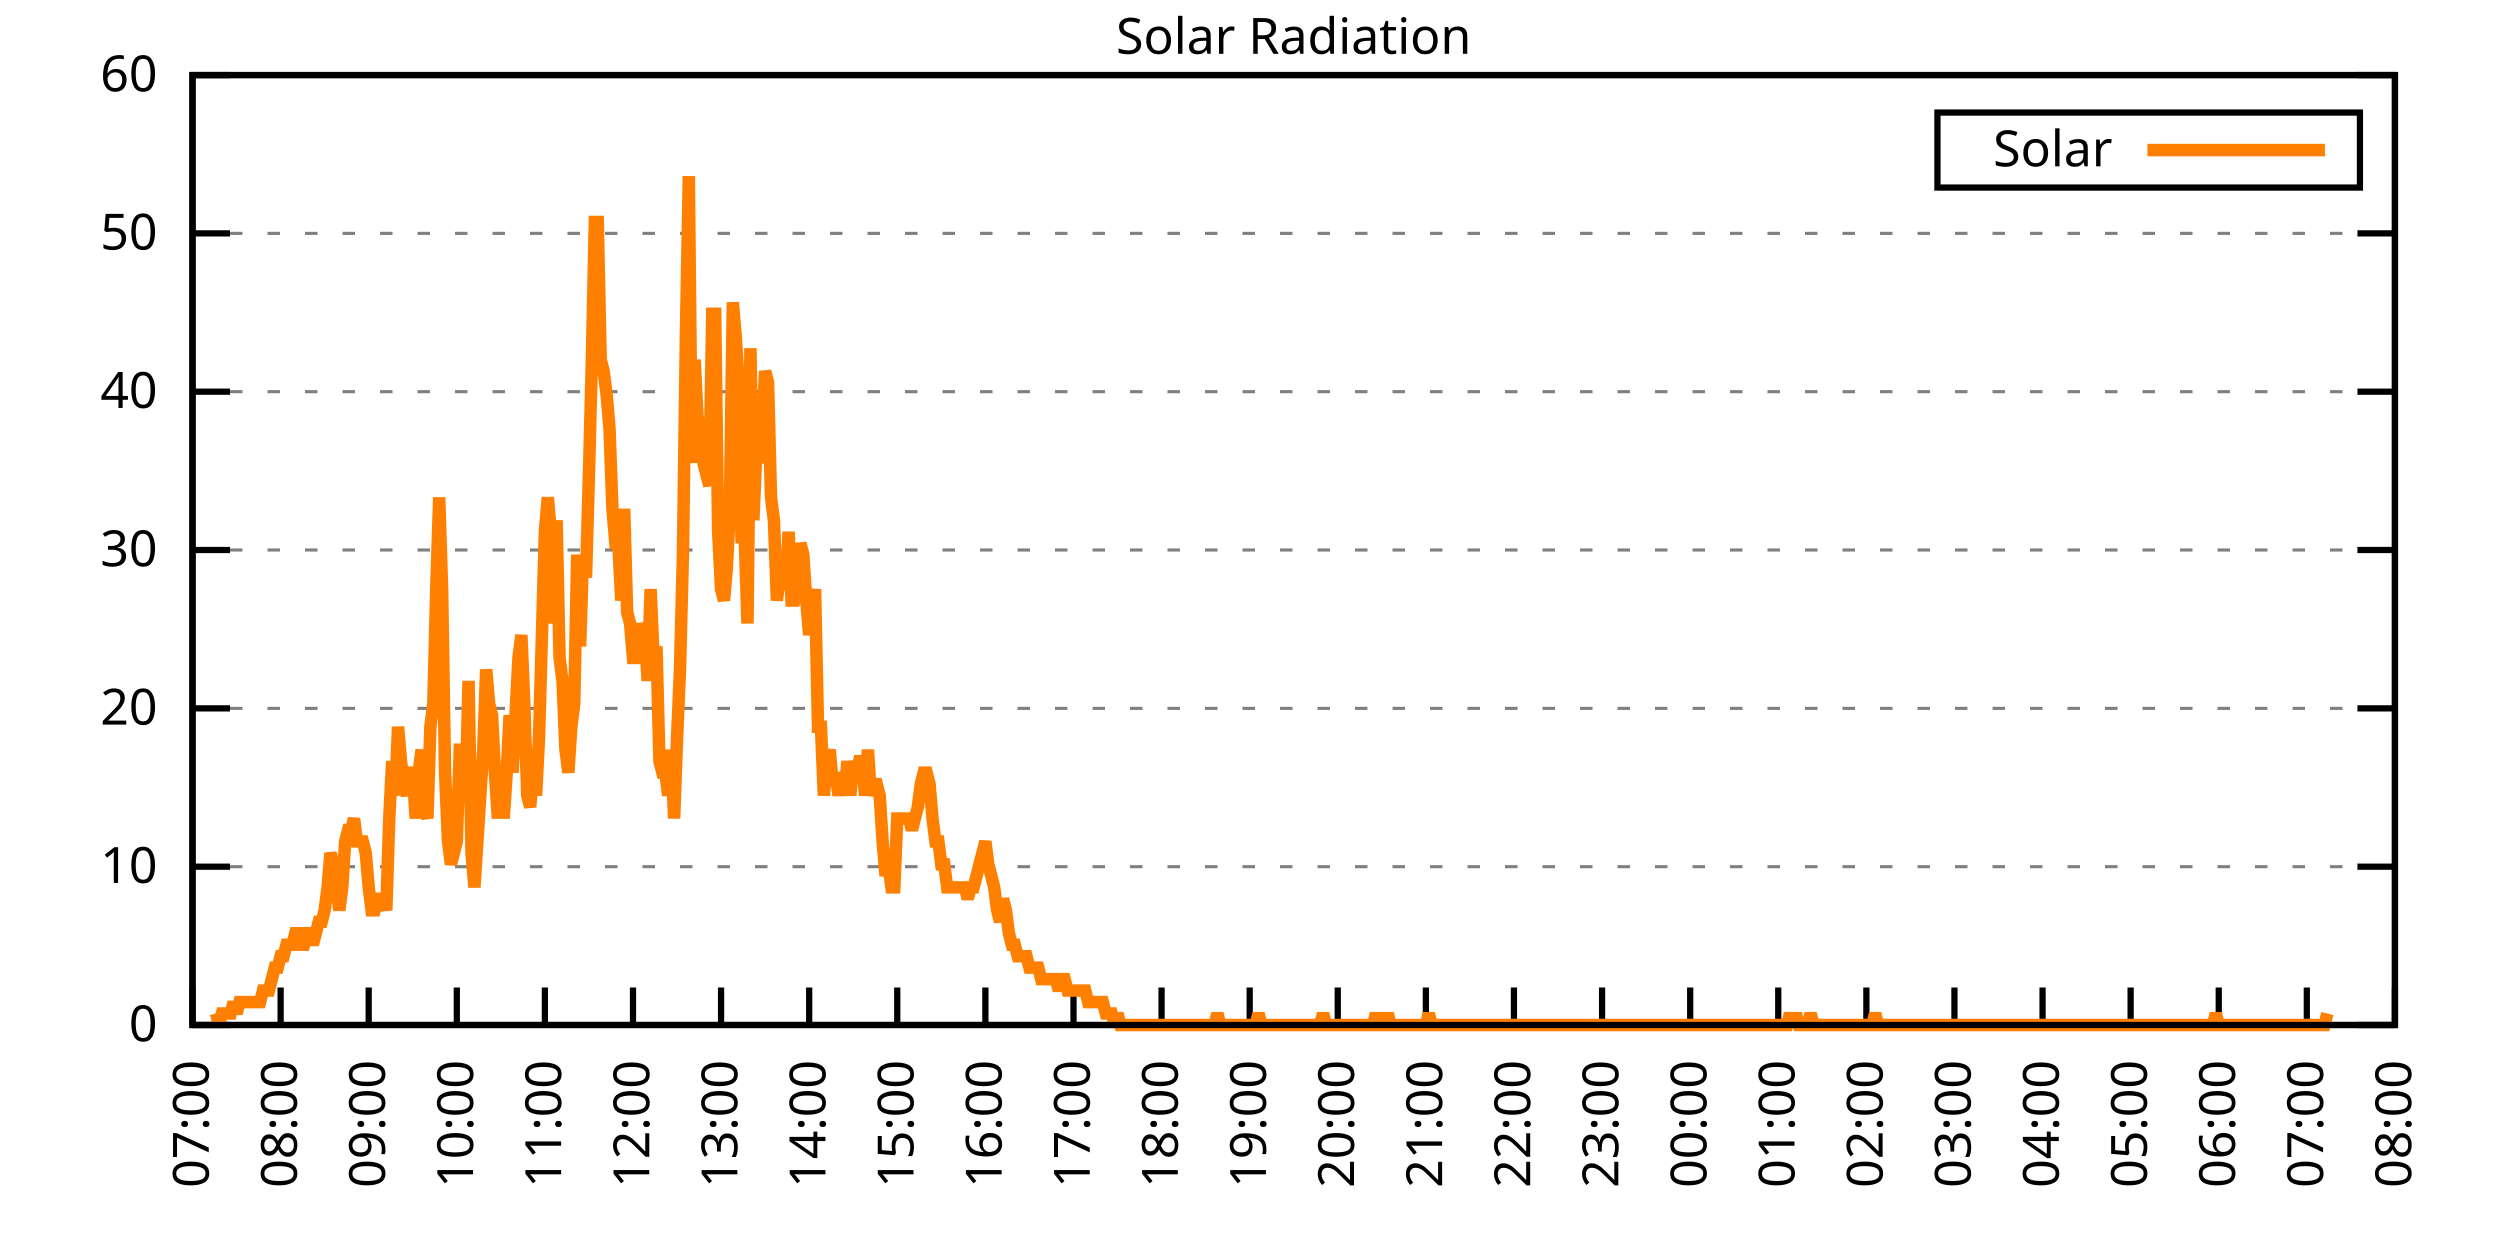
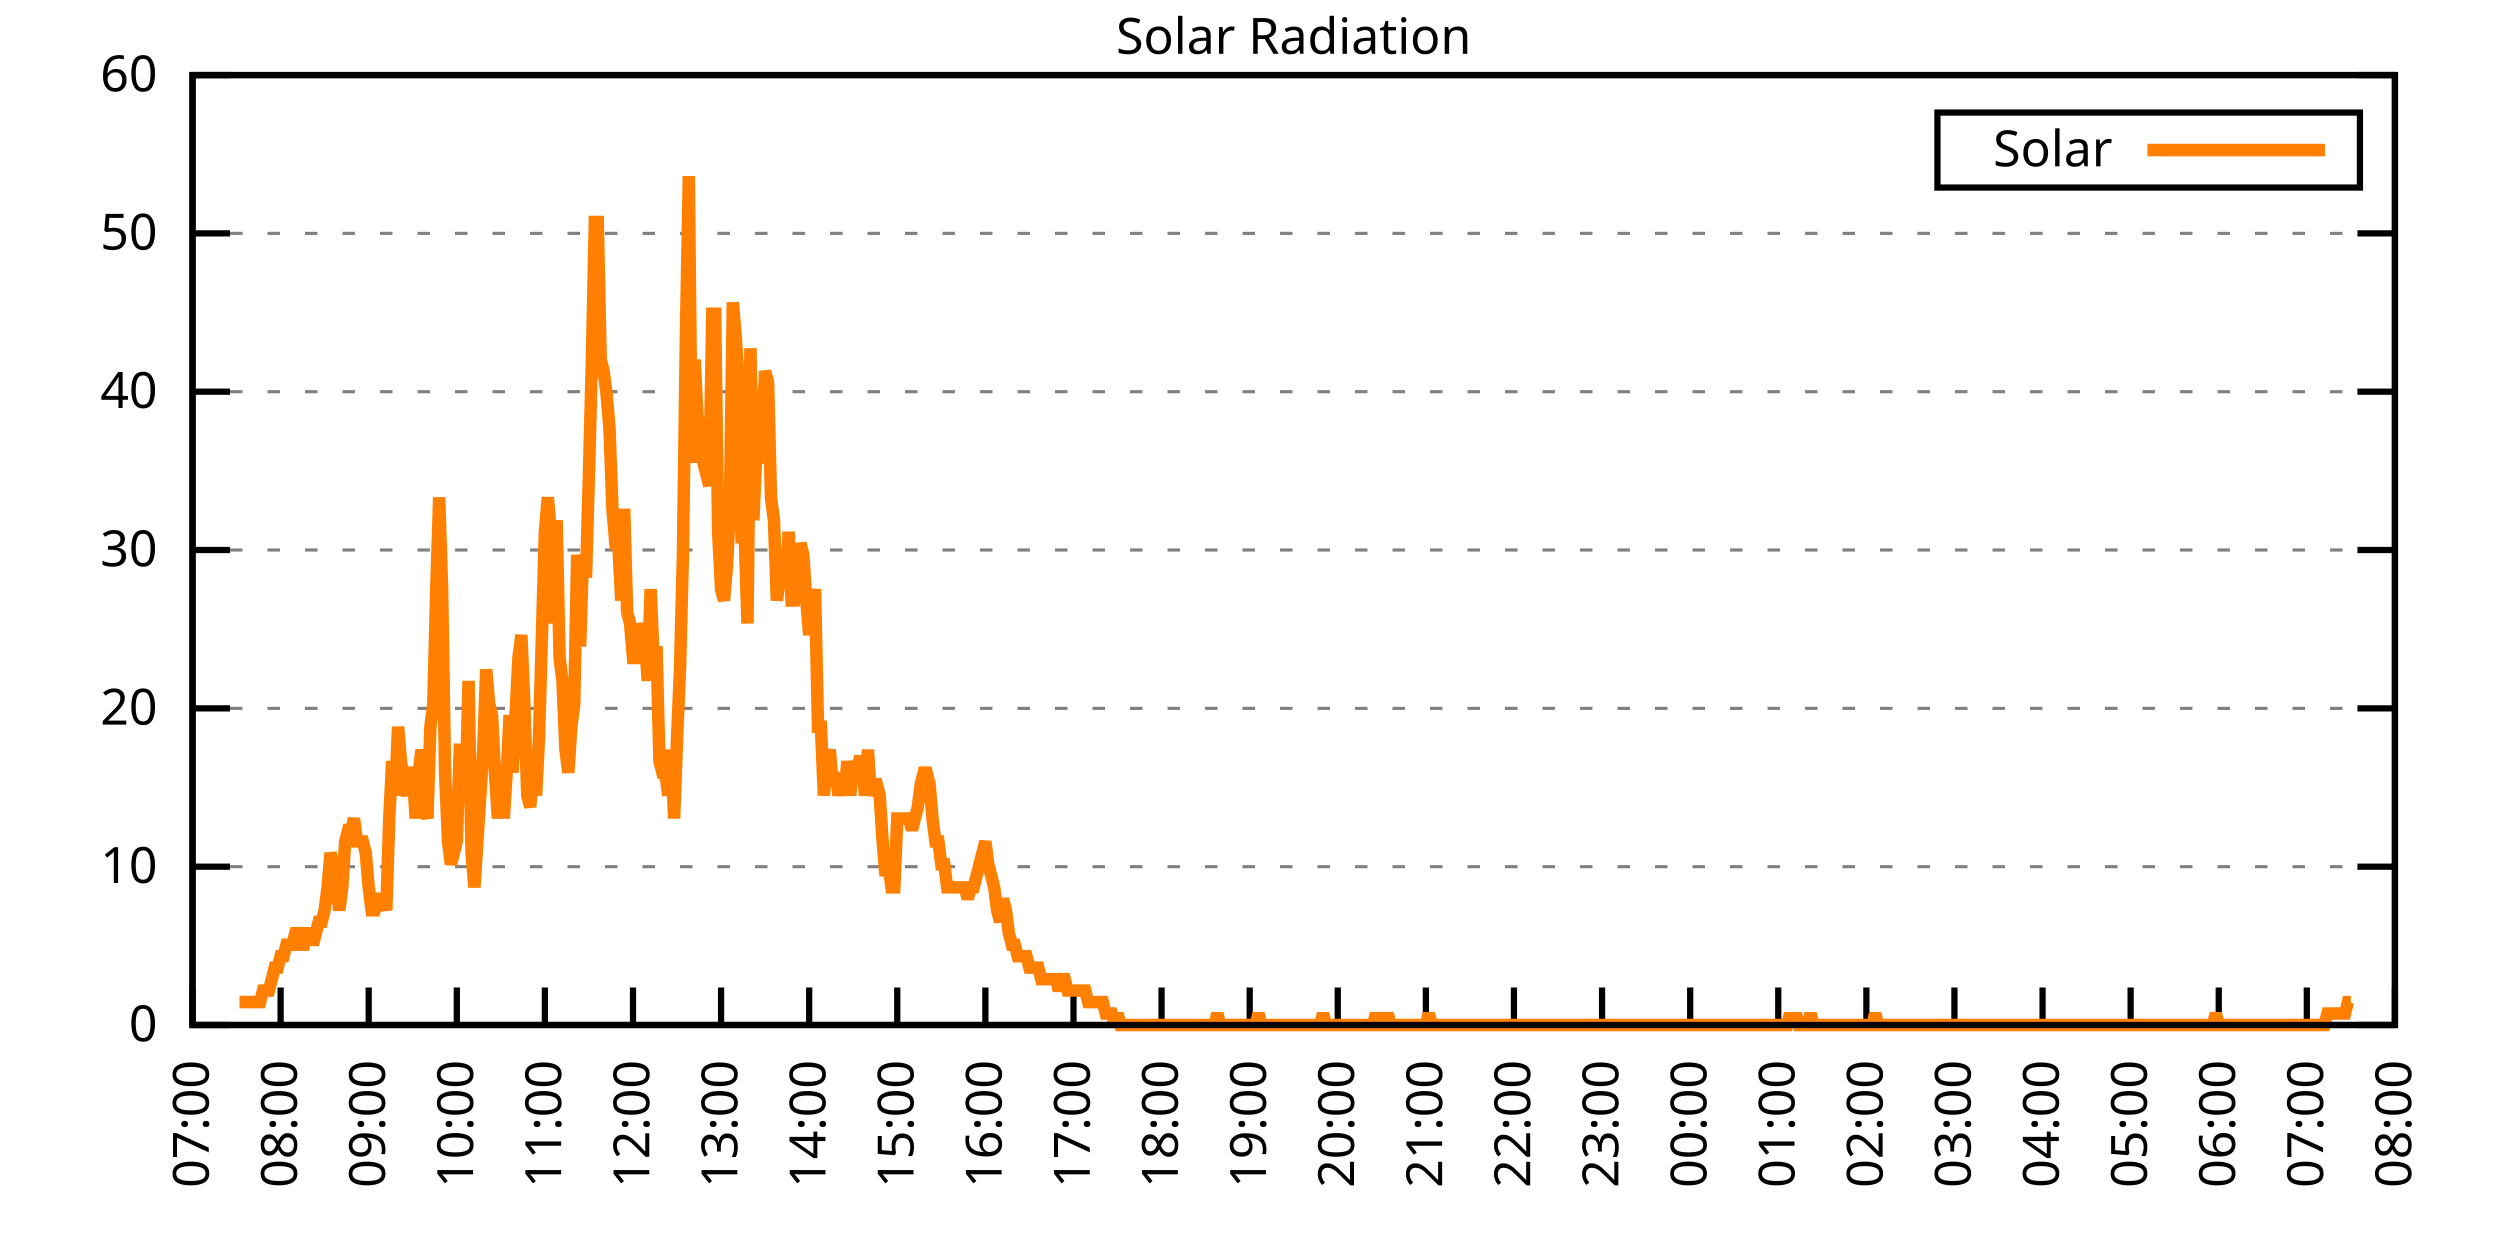
<svg xmlns="http://www.w3.org/2000/svg" xmlns:xlink="http://www.w3.org/1999/xlink" width="400" height="200" viewBox="0 0 400 200">
  <g id="gnuplot_canvas">
    <rect x="0" y="0" width="400" height="200" fill="none" />
    <defs>
      <circle id="gpDot" r="0.5" stroke-width="0.5" stroke="currentColor" />
      <path id="gpPt0" stroke-width="0.333" stroke="currentColor" d="M-1,0 h2 M0,-1 v2" />
      <path id="gpPt1" stroke-width="0.333" stroke="currentColor" d="M-1,-1 L1,1 M1,-1 L-1,1" />
      <path id="gpPt2" stroke-width="0.333" stroke="currentColor" d="M-1,0 L1,0 M0,-1 L0,1 M-1,-1 L1,1 M-1,1 L1,-1" />
      <rect id="gpPt3" stroke-width="0.333" stroke="currentColor" x="-1" y="-1" width="2" height="2" />
      <rect id="gpPt4" stroke-width="0.333" stroke="currentColor" fill="currentColor" x="-1" y="-1" width="2" height="2" />
      <circle id="gpPt5" stroke-width="0.333" stroke="currentColor" cx="0" cy="0" r="1" />
      <use xlink:href="#gpPt5" id="gpPt6" fill="currentColor" stroke="none" />
      <path id="gpPt7" stroke-width="0.333" stroke="currentColor" d="M0,-1.33 L-1.33,0.67 L1.33,0.67 z" />
      <use xlink:href="#gpPt7" id="gpPt8" fill="currentColor" stroke="none" />
      <use xlink:href="#gpPt7" id="gpPt9" stroke="currentColor" transform="rotate(180)" />
      <use xlink:href="#gpPt9" id="gpPt10" fill="currentColor" stroke="none" />
      <use xlink:href="#gpPt3" id="gpPt11" stroke="currentColor" transform="rotate(45)" />
      <use xlink:href="#gpPt11" id="gpPt12" fill="currentColor" stroke="none" />
      <path id="gpPt13" stroke-width="0.333" stroke="currentColor" d="M0,1.330 L1.265,0.411 L0.782,-1.067 L-0.782,-1.076 L-1.265,0.411 z" />
      <use xlink:href="#gpPt13" id="gpPt14" fill="currentColor" stroke="none" />
      <filter id="textbox" filterUnits="objectBoundingBox" x="0" y="0" height="1" width="1">
        <feFlood flood-color="white" flood-opacity="1" result="bgnd" />
        <feComposite in="SourceGraphic" in2="bgnd" operator="atop" />
      </filter>
      <filter id="greybox" filterUnits="objectBoundingBox" x="0" y="0" height="1" width="1">
        <feFlood flood-color="lightgrey" flood-opacity="1" result="grey" />
        <feComposite in="SourceGraphic" in2="grey" operator="atop" />
      </filter>
    </defs>
    <g fill="none" color="white" stroke="currentColor" stroke-width="1.00" stroke-linecap="butt" stroke-linejoin="miter">
</g>
    <g fill="none" color="black" stroke="currentColor" stroke-width="1.00" stroke-linecap="butt" stroke-linejoin="miter">
      <g stroke="none" shape-rendering="crispEdges">
        <polygon fill="rgb(255, 255, 255)" points="30.80,164.00 383.18,164.00 383.18,12.02 30.80,12.02 " />
      </g>
    </g>
    <g fill="none" color="black" stroke="currentColor" stroke-width="1.00" stroke-linecap="butt" stroke-linejoin="miter">
</g>
    <g fill="none" color="black" stroke="black" stroke-width="0.50" stroke-linecap="butt" stroke-linejoin="miter">
</g>
    <g fill="none" color="gray" stroke="currentColor" stroke-width="0.50" stroke-linecap="butt" stroke-linejoin="miter">
      <path stroke="gray" stroke-dasharray="2,4" class="gridline" d="M30.80,164.00 L383.19,164.00  " />
    </g>
    <g fill="none" color="gray" stroke="gray" stroke-width="1.00" stroke-linecap="butt" stroke-linejoin="miter">
</g>
    <g fill="none" color="black" stroke="currentColor" stroke-width="1.00" stroke-linecap="butt" stroke-linejoin="miter">
      <path stroke="black" d="M30.80,164.00 L36.80,164.00 M383.19,164.00 L377.19,164.00  " />
      <g transform="translate(25.20,166.60)" stroke="none" fill="black" font-family="Sans" font-size="8.00" text-anchor="end">
        <text>
          <tspan font-family="Sans"> 0</tspan>
        </text>
      </g>
    </g>
    <g fill="none" color="black" stroke="currentColor" stroke-width="1.00" stroke-linecap="butt" stroke-linejoin="miter">
</g>
    <g fill="none" color="black" stroke="black" stroke-width="0.50" stroke-linecap="butt" stroke-linejoin="miter">
</g>
    <g fill="none" color="gray" stroke="currentColor" stroke-width="0.50" stroke-linecap="butt" stroke-linejoin="miter">
      <path stroke="gray" stroke-dasharray="2,4" class="gridline" d="M30.80,138.67 L383.19,138.67  " />
    </g>
    <g fill="none" color="gray" stroke="gray" stroke-width="1.00" stroke-linecap="butt" stroke-linejoin="miter">
</g>
    <g fill="none" color="black" stroke="currentColor" stroke-width="1.00" stroke-linecap="butt" stroke-linejoin="miter">
      <path stroke="black" d="M30.80,138.67 L36.80,138.67 M383.19,138.67 L377.19,138.67  " />
      <g transform="translate(25.20,141.27)" stroke="none" fill="black" font-family="Sans" font-size="8.00" text-anchor="end">
        <text>
          <tspan font-family="Sans"> 10</tspan>
        </text>
      </g>
    </g>
    <g fill="none" color="black" stroke="currentColor" stroke-width="1.00" stroke-linecap="butt" stroke-linejoin="miter">
</g>
    <g fill="none" color="black" stroke="black" stroke-width="0.50" stroke-linecap="butt" stroke-linejoin="miter">
</g>
    <g fill="none" color="gray" stroke="currentColor" stroke-width="0.50" stroke-linecap="butt" stroke-linejoin="miter">
      <path stroke="gray" stroke-dasharray="2,4" class="gridline" d="M30.80,113.34 L383.19,113.34  " />
    </g>
    <g fill="none" color="gray" stroke="gray" stroke-width="1.00" stroke-linecap="butt" stroke-linejoin="miter">
</g>
    <g fill="none" color="black" stroke="currentColor" stroke-width="1.00" stroke-linecap="butt" stroke-linejoin="miter">
      <path stroke="black" d="M30.80,113.34 L36.80,113.34 M383.19,113.34 L377.19,113.34  " />
      <g transform="translate(25.20,115.94)" stroke="none" fill="black" font-family="Sans" font-size="8.00" text-anchor="end">
        <text>
          <tspan font-family="Sans"> 20</tspan>
        </text>
      </g>
    </g>
    <g fill="none" color="black" stroke="currentColor" stroke-width="1.00" stroke-linecap="butt" stroke-linejoin="miter">
</g>
    <g fill="none" color="black" stroke="black" stroke-width="0.50" stroke-linecap="butt" stroke-linejoin="miter">
</g>
    <g fill="none" color="gray" stroke="currentColor" stroke-width="0.50" stroke-linecap="butt" stroke-linejoin="miter">
      <path stroke="gray" stroke-dasharray="2,4" class="gridline" d="M30.80,88.00 L383.19,88.00  " />
    </g>
    <g fill="none" color="gray" stroke="gray" stroke-width="1.00" stroke-linecap="butt" stroke-linejoin="miter">
</g>
    <g fill="none" color="black" stroke="currentColor" stroke-width="1.00" stroke-linecap="butt" stroke-linejoin="miter">
      <path stroke="black" d="M30.80,88.00 L36.80,88.00 M383.19,88.00 L377.19,88.00  " />
      <g transform="translate(25.20,90.60)" stroke="none" fill="black" font-family="Sans" font-size="8.00" text-anchor="end">
        <text>
          <tspan font-family="Sans"> 30</tspan>
        </text>
      </g>
    </g>
    <g fill="none" color="black" stroke="currentColor" stroke-width="1.00" stroke-linecap="butt" stroke-linejoin="miter">
</g>
    <g fill="none" color="black" stroke="black" stroke-width="0.50" stroke-linecap="butt" stroke-linejoin="miter">
</g>
    <g fill="none" color="gray" stroke="currentColor" stroke-width="0.50" stroke-linecap="butt" stroke-linejoin="miter">
      <path stroke="gray" stroke-dasharray="2,4" class="gridline" d="M30.80,62.67 L383.19,62.67  " />
    </g>
    <g fill="none" color="gray" stroke="gray" stroke-width="1.00" stroke-linecap="butt" stroke-linejoin="miter">
</g>
    <g fill="none" color="black" stroke="currentColor" stroke-width="1.00" stroke-linecap="butt" stroke-linejoin="miter">
      <path stroke="black" d="M30.80,62.67 L36.80,62.67 M383.19,62.67 L377.19,62.67  " />
      <g transform="translate(25.20,65.27)" stroke="none" fill="black" font-family="Sans" font-size="8.00" text-anchor="end">
        <text>
          <tspan font-family="Sans"> 40</tspan>
        </text>
      </g>
    </g>
    <g fill="none" color="black" stroke="currentColor" stroke-width="1.00" stroke-linecap="butt" stroke-linejoin="miter">
</g>
    <g fill="none" color="black" stroke="black" stroke-width="0.50" stroke-linecap="butt" stroke-linejoin="miter">
</g>
    <g fill="none" color="gray" stroke="currentColor" stroke-width="0.50" stroke-linecap="butt" stroke-linejoin="miter">
      <path stroke="gray" stroke-dasharray="2,4" class="gridline" d="M30.80,37.34 L383.19,37.34  " />
    </g>
    <g fill="none" color="gray" stroke="gray" stroke-width="1.00" stroke-linecap="butt" stroke-linejoin="miter">
</g>
    <g fill="none" color="black" stroke="currentColor" stroke-width="1.00" stroke-linecap="butt" stroke-linejoin="miter">
      <path stroke="black" d="M30.80,37.34 L36.80,37.34 M383.19,37.34 L377.19,37.34  " />
      <g transform="translate(25.20,39.94)" stroke="none" fill="black" font-family="Sans" font-size="8.00" text-anchor="end">
        <text>
          <tspan font-family="Sans"> 50</tspan>
        </text>
      </g>
    </g>
    <g fill="none" color="black" stroke="currentColor" stroke-width="1.00" stroke-linecap="butt" stroke-linejoin="miter">
</g>
    <g fill="none" color="black" stroke="black" stroke-width="0.50" stroke-linecap="butt" stroke-linejoin="miter">
</g>
    <g fill="none" color="gray" stroke="currentColor" stroke-width="0.50" stroke-linecap="butt" stroke-linejoin="miter">
      <path stroke="gray" stroke-dasharray="2,4" class="gridline" d="M30.80,12.01 L383.19,12.01  " />
    </g>
    <g fill="none" color="gray" stroke="gray" stroke-width="1.00" stroke-linecap="butt" stroke-linejoin="miter">
</g>
    <g fill="none" color="black" stroke="currentColor" stroke-width="1.00" stroke-linecap="butt" stroke-linejoin="miter">
      <path stroke="black" d="M30.80,12.01 L36.80,12.01 M383.19,12.01 L377.19,12.01  " />
      <g transform="translate(25.20,14.61)" stroke="none" fill="black" font-family="Sans" font-size="8.00" text-anchor="end">
        <text>
          <tspan font-family="Sans"> 60</tspan>
        </text>
      </g>
    </g>
    <g fill="none" color="black" stroke="currentColor" stroke-width="1.00" stroke-linecap="butt" stroke-linejoin="miter">
      <path stroke="black" d="M30.80,164.00 L30.80,158.00  " />
      <g transform="translate(33.40,169.60) rotate(270.00)" stroke="none" fill="black" font-family="Sans" font-size="8.00" text-anchor="end">
        <text>
          <tspan font-family="Sans">07:00</tspan>
        </text>
      </g>
    </g>
    <g fill="none" color="black" stroke="currentColor" stroke-width="1.00" stroke-linecap="butt" stroke-linejoin="miter">
      <path stroke="black" d="M44.90,164.00 L44.90,158.00  " />
      <g transform="translate(47.50,169.60) rotate(270.00)" stroke="none" fill="black" font-family="Sans" font-size="8.00" text-anchor="end">
        <text>
          <tspan font-family="Sans">08:00</tspan>
        </text>
      </g>
    </g>
    <g fill="none" color="black" stroke="currentColor" stroke-width="1.00" stroke-linecap="butt" stroke-linejoin="miter">
      <path stroke="black" d="M58.99,164.00 L58.99,158.00  " />
      <g transform="translate(61.59,169.60) rotate(270.00)" stroke="none" fill="black" font-family="Sans" font-size="8.00" text-anchor="end">
        <text>
          <tspan font-family="Sans">09:00</tspan>
        </text>
      </g>
    </g>
    <g fill="none" color="black" stroke="currentColor" stroke-width="1.00" stroke-linecap="butt" stroke-linejoin="miter">
      <path stroke="black" d="M73.09,164.00 L73.09,158.00  " />
      <g transform="translate(75.69,169.60) rotate(270.00)" stroke="none" fill="black" font-family="Sans" font-size="8.00" text-anchor="end">
        <text>
          <tspan font-family="Sans">10:00</tspan>
        </text>
      </g>
    </g>
    <g fill="none" color="black" stroke="currentColor" stroke-width="1.00" stroke-linecap="butt" stroke-linejoin="miter">
      <path stroke="black" d="M87.18,164.00 L87.18,158.00  " />
      <g transform="translate(89.78,169.60) rotate(270.00)" stroke="none" fill="black" font-family="Sans" font-size="8.00" text-anchor="end">
        <text>
          <tspan font-family="Sans">11:00</tspan>
        </text>
      </g>
    </g>
    <g fill="none" color="black" stroke="currentColor" stroke-width="1.00" stroke-linecap="butt" stroke-linejoin="miter">
      <path stroke="black" d="M101.28,164.00 L101.28,158.00  " />
      <g transform="translate(103.88,169.60) rotate(270.00)" stroke="none" fill="black" font-family="Sans" font-size="8.00" text-anchor="end">
        <text>
          <tspan font-family="Sans">12:00</tspan>
        </text>
      </g>
    </g>
    <g fill="none" color="black" stroke="currentColor" stroke-width="1.00" stroke-linecap="butt" stroke-linejoin="miter">
      <path stroke="black" d="M115.37,164.00 L115.37,158.00  " />
      <g transform="translate(117.97,169.60) rotate(270.00)" stroke="none" fill="black" font-family="Sans" font-size="8.00" text-anchor="end">
        <text>
          <tspan font-family="Sans">13:00</tspan>
        </text>
      </g>
    </g>
    <g fill="none" color="black" stroke="currentColor" stroke-width="1.00" stroke-linecap="butt" stroke-linejoin="miter">
      <path stroke="black" d="M129.47,164.00 L129.47,158.00  " />
      <g transform="translate(132.07,169.60) rotate(270.00)" stroke="none" fill="black" font-family="Sans" font-size="8.00" text-anchor="end">
        <text>
          <tspan font-family="Sans">14:00</tspan>
        </text>
      </g>
    </g>
    <g fill="none" color="black" stroke="currentColor" stroke-width="1.00" stroke-linecap="butt" stroke-linejoin="miter">
      <path stroke="black" d="M143.56,164.00 L143.56,158.00  " />
      <g transform="translate(146.16,169.60) rotate(270.00)" stroke="none" fill="black" font-family="Sans" font-size="8.00" text-anchor="end">
        <text>
          <tspan font-family="Sans">15:00</tspan>
        </text>
      </g>
    </g>
    <g fill="none" color="black" stroke="currentColor" stroke-width="1.00" stroke-linecap="butt" stroke-linejoin="miter">
      <path stroke="black" d="M157.66,164.00 L157.66,158.00  " />
      <g transform="translate(160.26,169.60) rotate(270.00)" stroke="none" fill="black" font-family="Sans" font-size="8.00" text-anchor="end">
        <text>
          <tspan font-family="Sans">16:00</tspan>
        </text>
      </g>
    </g>
    <g fill="none" color="black" stroke="currentColor" stroke-width="1.00" stroke-linecap="butt" stroke-linejoin="miter">
      <path stroke="black" d="M171.76,164.00 L171.76,158.00  " />
      <g transform="translate(174.36,169.60) rotate(270.00)" stroke="none" fill="black" font-family="Sans" font-size="8.00" text-anchor="end">
        <text>
          <tspan font-family="Sans">17:00</tspan>
        </text>
      </g>
    </g>
    <g fill="none" color="black" stroke="currentColor" stroke-width="1.00" stroke-linecap="butt" stroke-linejoin="miter">
      <path stroke="black" d="M185.85,164.00 L185.85,158.00  " />
      <g transform="translate(188.45,169.60) rotate(270.00)" stroke="none" fill="black" font-family="Sans" font-size="8.00" text-anchor="end">
        <text>
          <tspan font-family="Sans">18:00</tspan>
        </text>
      </g>
    </g>
    <g fill="none" color="black" stroke="currentColor" stroke-width="1.00" stroke-linecap="butt" stroke-linejoin="miter">
      <path stroke="black" d="M199.95,164.00 L199.95,158.00  " />
      <g transform="translate(202.55,169.60) rotate(270.00)" stroke="none" fill="black" font-family="Sans" font-size="8.00" text-anchor="end">
        <text>
          <tspan font-family="Sans">19:00</tspan>
        </text>
      </g>
    </g>
    <g fill="none" color="black" stroke="currentColor" stroke-width="1.00" stroke-linecap="butt" stroke-linejoin="miter">
      <path stroke="black" d="M214.04,164.00 L214.04,158.00  " />
      <g transform="translate(216.64,169.60) rotate(270.00)" stroke="none" fill="black" font-family="Sans" font-size="8.00" text-anchor="end">
        <text>
          <tspan font-family="Sans">20:00</tspan>
        </text>
      </g>
    </g>
    <g fill="none" color="black" stroke="currentColor" stroke-width="1.00" stroke-linecap="butt" stroke-linejoin="miter">
      <path stroke="black" d="M228.14,164.00 L228.14,158.00  " />
      <g transform="translate(230.74,169.60) rotate(270.00)" stroke="none" fill="black" font-family="Sans" font-size="8.00" text-anchor="end">
        <text>
          <tspan font-family="Sans">21:00</tspan>
        </text>
      </g>
    </g>
    <g fill="none" color="black" stroke="currentColor" stroke-width="1.00" stroke-linecap="butt" stroke-linejoin="miter">
      <path stroke="black" d="M242.23,164.00 L242.23,158.00  " />
      <g transform="translate(244.83,169.60) rotate(270.00)" stroke="none" fill="black" font-family="Sans" font-size="8.00" text-anchor="end">
        <text>
          <tspan font-family="Sans">22:00</tspan>
        </text>
      </g>
    </g>
    <g fill="none" color="black" stroke="currentColor" stroke-width="1.00" stroke-linecap="butt" stroke-linejoin="miter">
      <path stroke="black" d="M256.33,164.00 L256.33,158.00  " />
      <g transform="translate(258.93,169.60) rotate(270.00)" stroke="none" fill="black" font-family="Sans" font-size="8.00" text-anchor="end">
        <text>
          <tspan font-family="Sans">23:00</tspan>
        </text>
      </g>
    </g>
    <g fill="none" color="black" stroke="currentColor" stroke-width="1.00" stroke-linecap="butt" stroke-linejoin="miter">
      <path stroke="black" d="M270.43,164.00 L270.43,158.00  " />
      <g transform="translate(273.03,169.60) rotate(270.00)" stroke="none" fill="black" font-family="Sans" font-size="8.00" text-anchor="end">
        <text>
          <tspan font-family="Sans">00:00</tspan>
        </text>
      </g>
    </g>
    <g fill="none" color="black" stroke="currentColor" stroke-width="1.00" stroke-linecap="butt" stroke-linejoin="miter">
      <path stroke="black" d="M284.52,164.00 L284.52,158.00  " />
      <g transform="translate(287.12,169.60) rotate(270.00)" stroke="none" fill="black" font-family="Sans" font-size="8.00" text-anchor="end">
        <text>
          <tspan font-family="Sans">01:00</tspan>
        </text>
      </g>
    </g>
    <g fill="none" color="black" stroke="currentColor" stroke-width="1.00" stroke-linecap="butt" stroke-linejoin="miter">
      <path stroke="black" d="M298.62,164.00 L298.62,158.00  " />
      <g transform="translate(301.22,169.60) rotate(270.00)" stroke="none" fill="black" font-family="Sans" font-size="8.00" text-anchor="end">
        <text>
          <tspan font-family="Sans">02:00</tspan>
        </text>
      </g>
    </g>
    <g fill="none" color="black" stroke="currentColor" stroke-width="1.00" stroke-linecap="butt" stroke-linejoin="miter">
      <path stroke="black" d="M312.71,164.00 L312.71,158.00  " />
      <g transform="translate(315.31,169.60) rotate(270.00)" stroke="none" fill="black" font-family="Sans" font-size="8.00" text-anchor="end">
        <text>
          <tspan font-family="Sans">03:00</tspan>
        </text>
      </g>
    </g>
    <g fill="none" color="black" stroke="currentColor" stroke-width="1.00" stroke-linecap="butt" stroke-linejoin="miter">
      <path stroke="black" d="M326.81,164.00 L326.81,158.00  " />
      <g transform="translate(329.41,169.60) rotate(270.00)" stroke="none" fill="black" font-family="Sans" font-size="8.00" text-anchor="end">
        <text>
          <tspan font-family="Sans">04:00</tspan>
        </text>
      </g>
    </g>
    <g fill="none" color="black" stroke="currentColor" stroke-width="1.00" stroke-linecap="butt" stroke-linejoin="miter">
      <path stroke="black" d="M340.90,164.00 L340.90,158.00  " />
      <g transform="translate(343.50,169.60) rotate(270.00)" stroke="none" fill="black" font-family="Sans" font-size="8.00" text-anchor="end">
        <text>
          <tspan font-family="Sans">05:00</tspan>
        </text>
      </g>
    </g>
    <g fill="none" color="black" stroke="currentColor" stroke-width="1.00" stroke-linecap="butt" stroke-linejoin="miter">
      <path stroke="black" d="M355.00,164.00 L355.00,158.00  " />
      <g transform="translate(357.60,169.60) rotate(270.00)" stroke="none" fill="black" font-family="Sans" font-size="8.00" text-anchor="end">
        <text>
          <tspan font-family="Sans">06:00</tspan>
        </text>
      </g>
    </g>
    <g fill="none" color="black" stroke="currentColor" stroke-width="1.00" stroke-linecap="butt" stroke-linejoin="miter">
      <path stroke="black" d="M369.09,164.00 L369.09,158.00  " />
      <g transform="translate(371.69,169.60) rotate(270.00)" stroke="none" fill="black" font-family="Sans" font-size="8.00" text-anchor="end">
        <text>
          <tspan font-family="Sans">07:00</tspan>
        </text>
      </g>
    </g>
    <g fill="none" color="black" stroke="currentColor" stroke-width="1.00" stroke-linecap="butt" stroke-linejoin="miter">
      <path stroke="black" d="M383.19,164.00 L383.19,158.00  " />
      <g transform="translate(385.79,169.60) rotate(270.00)" stroke="none" fill="black" font-family="Sans" font-size="8.00" text-anchor="end">
        <text>
          <tspan font-family="Sans">08:00</tspan>
        </text>
      </g>
    </g>
    <g fill="none" color="black" stroke="currentColor" stroke-width="1.00" stroke-linecap="butt" stroke-linejoin="miter">
</g>
    <g fill="none" color="black" stroke="currentColor" stroke-width="1.00" stroke-linecap="butt" stroke-linejoin="miter">
      <path stroke="black" d="M30.80,12.01 L30.80,164.00 L383.19,164.00 L383.19,12.01 L30.80,12.01 Z  " />
    </g>
    <g fill="none" color="black" stroke="currentColor" stroke-width="1.00" stroke-linecap="butt" stroke-linejoin="miter">
</g>
    <g fill="none" color="black" stroke="currentColor" stroke-width="1.00" stroke-linecap="butt" stroke-linejoin="miter">
      <path stroke="black" d="M309.99,30.01 L309.99,18.01 L377.59,18.01 L377.59,30.01 L309.99,30.01 Z  " />
    </g>
    <g id="Solar_Radiation_plot_1">
      <g fill="none" color="white" stroke="black" stroke-width="2.00" stroke-linecap="butt" stroke-linejoin="miter">
</g>
      <g fill="none" color="black" stroke="currentColor" stroke-width="2.00" stroke-linecap="butt" stroke-linejoin="miter">
        <g transform="translate(337.99,26.61)" stroke="none" fill="black" font-family="Sans" font-size="8.00" text-anchor="end">
          <text>
            <tspan font-family="Sans">Solar</tspan>
          </text>
        </g>
      </g>
      <g fill="none" color="black" stroke="currentColor" stroke-width="2.00" stroke-linecap="butt" stroke-linejoin="miter">
-         <path stroke="rgb(255, 127,   0)" d="M343.59,24.01 L371.99,24.01 M34.56,162.16 L35.03,164.00 L35.50,162.16 L35.97,162.16 L36.44,162.16 L36.91,162.16   L37.38,160.33 L37.85,162.16 L38.32,160.33 L38.79,160.33 L39.26,160.33 L39.73,160.33 L40.20,160.33 L40.67,160.33   L41.14,160.33 L41.61,160.33 L42.08,158.49 L42.55,158.49 L43.02,158.49 L43.49,156.66 L43.96,154.82 L44.43,154.82   L44.90,152.99 L45.37,152.99 L45.84,151.15 L46.31,151.15 L46.78,151.15 L47.24,149.32 L47.71,149.32 L48.18,151.15   L48.65,151.15 L49.12,149.32 L49.59,149.32 L50.06,151.15 L50.53,149.32 L51.00,147.48 L51.47,147.48 L51.94,145.65   L52.41,141.98 L52.88,136.47 L53.35,138.30 L53.82,141.98 L54.29,145.65 L54.76,141.98 L55.23,134.63 L55.70,132.80   L56.17,132.80 L56.64,130.96 L57.11,134.63 L57.58,134.63 L58.05,134.63 L58.52,136.47 L58.99,141.98 L59.46,145.65   L59.93,145.65 L60.40,143.81 L60.87,143.81 L61.34,143.81 L61.81,145.65 L62.28,130.96 L62.75,121.79 L63.22,127.29   L63.69,116.28 L64.16,121.79 L64.63,125.46 L65.10,127.29 L65.57,123.62 L66.04,123.62 L66.51,130.96 L66.98,123.62   L67.45,119.95 L67.92,129.13 L68.39,130.96 L68.86,116.28 L69.33,112.61 L69.80,94.26 L70.27,79.57 L70.74,94.26   L71.21,123.62 L71.68,134.63 L72.15,138.30 L72.62,136.47 L73.09,134.63 L73.56,119.95 L74.03,119.95 L74.50,127.29   L74.97,108.94 L75.44,136.47 L75.91,141.98 L76.38,134.63 L76.85,127.29 L77.32,119.95 L77.79,107.10 L78.26,112.61   L78.73,114.44 L79.19,123.62 L79.66,130.96 L80.13,123.62 L80.60,130.96 L81.07,123.62 L81.54,114.44 L82.01,123.62   L82.48,114.44 L82.95,105.27 L83.42,101.60 L83.89,112.61 L84.36,127.29 L84.83,129.13 L85.30,123.62 L85.77,127.29   L86.24,118.12 L86.71,101.60 L87.18,85.08 L87.65,79.57 L88.12,85.08 L88.59,99.76 L89.06,83.24 L89.53,105.27   L90.00,108.94 L90.47,119.95 L90.94,123.62 L91.41,116.28 L91.88,112.61 L92.35,88.75 L92.82,103.43 L93.29,88.75   L93.76,92.42 L94.23,75.90 L94.70,57.55 L95.17,35.52 L95.64,35.52 L96.11,57.55 L96.58,59.38 L97.05,63.05   L97.52,68.56 L97.99,81.41 L98.46,86.91 L98.93,86.91 L99.40,96.09 L99.87,81.41 L100.34,97.93 L100.81,99.76   L101.28,105.27 L101.75,105.27 L102.22,105.27 L102.69,99.76 L103.16,101.60 L103.63,108.94 L104.10,94.26 L104.57,105.27   L105.04,103.43 L105.51,121.79 L105.98,123.62 L106.45,123.62 L106.92,127.29 L107.39,119.95 L107.86,130.96 L108.33,118.12   L108.80,107.10 L109.27,88.75 L109.74,53.88 L110.21,28.18 L110.68,74.07 L111.14,57.55 L111.61,66.73 L112.08,68.56   L112.55,74.07 L113.02,75.90 L113.49,77.74 L113.96,50.21 L114.43,50.21 L114.90,85.08 L115.37,94.26 L115.84,96.09   L116.31,90.59 L116.78,81.41 L117.25,48.37 L117.72,53.88 L118.19,61.22 L118.66,86.91 L119.13,85.08 L119.60,99.76   L120.07,55.71 L120.54,83.24 L121.01,72.23 L121.48,74.07 L121.95,68.56 L122.42,59.38 L122.89,61.22 L123.36,79.57   L123.83,83.24 L124.30,96.09 L124.77,92.42 L125.24,92.42 L125.71,94.26 L126.18,85.08 L126.65,96.09 L127.12,96.09   L127.59,94.26 L128.06,86.91 L128.53,88.75 L129.00,96.09 L129.47,101.60 L129.94,97.93 L130.41,94.26 L130.88,116.28   L131.35,116.28 L131.82,127.29 L132.29,121.79 L132.76,119.95 L133.23,125.46 L133.70,123.62 L134.17,127.29 L134.64,123.62   L135.11,127.29 L135.58,121.79 L136.05,127.29 L136.52,121.79 L136.99,123.62 L137.46,121.79 L137.93,121.79 L138.40,127.29   L138.87,119.95 L139.34,127.29 L139.81,125.46 L140.28,125.46 L140.75,127.29 L141.22,134.63 L141.69,140.14 L142.16,138.30   L142.63,141.98 L143.09,141.98 L143.56,130.96 L144.03,130.96 L144.50,130.96 L144.97,130.96 L145.44,130.96 L145.91,132.80   L146.38,130.96 L146.85,129.13 L147.32,125.46 L147.79,123.62 L148.26,123.62 L148.73,125.46 L149.20,130.96 L149.67,134.63   L150.14,134.63 L150.61,138.30 L151.08,138.30 L151.55,141.98 L152.02,141.98 L152.49,141.98 L152.96,141.98 L153.43,141.98   L153.90,141.98 L154.37,141.98 L154.84,143.81 L155.31,141.98 L155.78,141.98 L156.25,140.14 L156.72,138.30 L157.19,136.47   L157.66,134.63 L158.13,138.30 L158.60,140.14 L159.07,141.98 L159.54,145.65 L160.01,147.48 L160.48,143.81 L160.95,145.65   L161.42,149.32 L161.89,151.15 L162.36,151.15 L162.83,152.99 L163.30,152.99 L163.77,152.99 L164.24,152.99 L164.71,154.82   L165.18,154.82 L165.65,154.82 L166.12,154.82 L166.59,156.66 L167.06,156.66 L167.53,156.66 L168.00,156.66 L168.47,156.66   L168.94,156.66 L169.41,158.49 L169.88,156.66 L170.35,156.66 L170.82,158.49 L171.29,158.49 L171.76,158.49 L172.23,158.49   L172.70,158.49 L173.17,158.49 L173.64,158.49 L174.11,160.33 L174.58,160.33 L175.04,160.33 L175.51,160.33 L175.98,160.33   L176.45,160.33 L176.92,162.16 L177.39,162.16 L177.86,162.16 L178.33,164.00 L178.80,162.16 L179.27,164.00 L179.74,164.00   L180.21,164.00 L180.68,164.00 L181.15,164.00 L181.62,164.00 L182.09,164.00 L182.56,164.00 L183.03,164.00 L183.50,164.00   L183.97,164.00 L184.44,164.00 L184.91,164.00 L185.38,164.00 L185.85,164.00 L186.32,164.00 L186.79,164.00 L187.26,164.00   L187.73,164.00 L188.20,164.00 L188.67,164.00 L189.14,164.00 L189.61,164.00 L190.08,164.00 L190.55,164.00 L191.02,164.00   L191.49,164.00 L191.96,164.00 L192.43,164.00 L192.90,164.00 L193.37,164.00 L193.84,164.00 L194.31,164.00 L194.78,162.16   L195.25,164.00 L195.72,164.00 L196.19,164.00 L196.66,164.00 L197.13,164.00 L197.60,164.00 L198.07,164.00 L198.54,164.00   L199.01,164.00 L199.48,164.00 L199.95,164.00 L200.42,164.00 L200.89,164.00 L201.36,162.16 L201.83,164.00 L202.30,164.00   L202.77,164.00 L203.24,164.00 L203.71,164.00 L204.18,164.00 L204.65,164.00 L205.12,164.00 L205.59,164.00 L206.06,164.00   L206.53,164.00 L207.00,164.00 L207.46,164.00 L207.93,164.00 L208.40,164.00 L208.87,164.00 L209.34,164.00 L209.81,164.00   L210.28,164.00 L210.75,164.00 L211.22,164.00 L211.69,162.16 L212.16,164.00 L212.63,164.00 L213.10,164.00 L213.57,164.00   L214.04,164.00 L214.51,164.00 L214.98,164.00 L215.45,164.00 L215.92,164.00 L216.39,164.00 L216.86,164.00 L217.33,164.00   L217.80,164.00 L218.27,164.00 L218.74,164.00 L219.21,164.00 L219.68,164.00 L220.15,162.16 L220.62,164.00 L221.09,164.00   L221.56,164.00 L222.03,162.16 L222.50,164.00 L222.97,164.00 L223.44,164.00 L223.91,164.00 L224.38,164.00 L224.85,164.00   L225.32,164.00 L225.79,164.00 L226.26,164.00 L226.73,164.00 L227.20,164.00 L227.67,164.00 L228.14,164.00 L228.61,162.16   L229.08,164.00 L229.55,164.00 L230.02,164.00 L230.49,164.00 L230.96,164.00 L231.43,164.00 L231.90,164.00 L232.37,164.00   L232.84,164.00 L233.31,164.00 L233.78,164.00 L234.25,164.00 L234.72,164.00 L235.19,164.00 L235.66,164.00 L236.13,164.00   L236.60,164.00 L237.07,164.00 L237.54,164.00 L238.01,164.00 L238.48,164.00 L238.95,164.00 L239.41,164.00 L239.88,164.00   L240.35,164.00 L240.82,164.00 L241.29,164.00 L241.76,164.00 L242.23,164.00 L242.70,164.00 L243.17,164.00 L243.64,164.00   L244.11,164.00 L244.58,164.00 L245.05,164.00 L245.52,164.00 L245.99,164.00 L246.46,164.00 L246.93,164.00 L247.40,164.00   L247.87,164.00 L248.34,164.00 L248.81,164.00 L249.28,164.00 L249.75,164.00 L250.22,164.00 L250.69,164.00 L251.16,164.00   L251.63,164.00 L252.10,164.00 L252.57,164.00 L253.04,164.00 L253.51,164.00 L253.98,164.00 L254.45,164.00 L254.92,164.00   L255.39,164.00 L255.86,164.00 L256.33,164.00 L256.80,164.00 L257.27,164.00 L257.74,164.00 L258.21,164.00 L258.68,164.00   L259.15,164.00 L259.62,164.00 L260.09,164.00 L260.56,164.00 L261.03,164.00 L261.50,164.00 L261.97,164.00 L262.44,164.00   L262.91,164.00 L263.38,164.00 L263.85,164.00 L264.32,164.00 L264.79,164.00 L265.26,164.00 L265.73,164.00 L266.20,164.00   L266.67,164.00 L267.14,164.00 L267.61,164.00 L268.08,164.00 L268.55,164.00 L269.02,164.00 L269.49,164.00 L269.96,164.00   L270.43,164.00 L270.90,164.00 L271.36,164.00 L271.83,164.00 L272.30,164.00 L272.77,164.00 L273.24,164.00 L273.71,164.00   L274.18,164.00 L274.65,164.00 L275.12,164.00 L275.59,164.00 L276.06,164.00 L276.53,164.00 L277.00,164.00 L277.47,164.00   L277.94,164.00 L278.41,164.00 L278.88,164.00 L279.35,164.00 L279.82,164.00 L280.29,164.00 L280.76,164.00 L281.23,164.00   L281.70,164.00 L282.17,164.00 L282.64,164.00 L283.11,164.00 L283.58,164.00 L284.05,164.00 L284.52,164.00 L284.99,164.00   L285.46,164.00 L285.93,164.00 L286.40,162.16 L286.87,164.00 L287.34,162.16 L287.81,164.00 L288.28,164.00 L288.75,164.00   L289.22,164.00 L289.69,162.16 L290.16,164.00 L290.63,164.00 L291.10,164.00 L291.57,164.00 L292.04,164.00 L292.51,164.00   L292.98,164.00 L293.45,164.00 L293.92,164.00 L294.39,164.00 L294.86,164.00 L295.33,164.00 L295.80,164.00 L296.27,164.00   L296.74,164.00 L297.21,164.00 L297.68,164.00 L298.15,164.00 L298.62,164.00 L299.09,164.00 L299.56,164.00 L300.03,162.16   L300.50,164.00 L300.97,164.00 L301.44,164.00 L301.91,164.00 L302.38,164.00 L302.85,164.00 L303.31,164.00 L303.78,164.00   L304.25,164.00 L304.72,164.00 L305.19,164.00 L305.66,164.00 L306.13,164.00 L306.60,164.00 L307.07,164.00 L307.54,164.00   L308.01,164.00 L308.48,164.00 L308.95,164.00 L309.42,164.00 L309.89,164.00 L310.36,164.00 L310.83,164.00 L311.30,164.00   L311.77,164.00 L312.24,164.00 L312.71,164.00 L313.18,164.00 L313.65,164.00 L314.12,164.00 L314.59,164.00 L315.06,164.00   L315.53,164.00 L316.00,164.00 L316.47,164.00 L316.94,164.00 L317.41,164.00 L317.88,164.00 L318.35,164.00 L318.82,164.00   L319.29,164.00 L319.76,164.00 L320.23,164.00 L320.70,164.00 L321.17,164.00 L321.64,164.00 L322.11,164.00 L322.58,164.00   L323.05,164.00 L323.52,164.00 L323.99,164.00 L324.46,164.00 L324.93,164.00 L325.40,164.00 L325.87,164.00 L326.34,164.00   L326.81,164.00 L327.28,164.00 L327.75,164.00 L328.22,164.00 L328.69,164.00 L329.16,164.00 L329.63,164.00 L330.10,164.00   L330.57,164.00 L331.04,164.00 L331.51,164.00 L331.98,164.00 L332.45,164.00 L332.92,164.00 L333.39,164.00 L333.86,164.00   L334.33,164.00 L334.80,164.00 L335.26,164.00 L335.73,164.00 L336.20,164.00 L336.67,164.00 L337.14,164.00 L337.61,164.00   L338.08,164.00 L338.55,164.00 L339.02,164.00 L339.49,164.00 L339.96,164.00 L340.43,164.00 L340.90,164.00 L341.37,164.00   L341.84,164.00 L342.31,164.00 L342.78,164.00 L343.25,164.00 L343.72,164.00 L344.19,164.00 L344.66,164.00 L345.13,164.00   L345.60,164.00 L346.07,164.00 L346.54,164.00 L347.01,164.00 L347.48,164.00 L347.95,164.00 L348.42,164.00 L348.89,164.00   L349.36,164.00 L349.83,164.00 L350.30,164.00 L350.77,164.00 L351.24,164.00 L351.71,164.00 L352.18,164.00 L352.65,164.00   L353.12,164.00 L353.59,164.00 L354.06,164.00 L354.53,162.16 L355.00,164.00 L355.47,164.00 L355.94,164.00 L356.41,164.00   L356.88,164.00 L357.35,164.00 L357.82,164.00 L358.29,164.00 L358.76,164.00 L359.23,164.00 L359.70,164.00 L360.17,164.00   L360.64,164.00 L361.11,164.00 L361.58,164.00 L362.05,164.00 L362.52,164.00 L362.99,164.00 L363.46,164.00 L363.93,164.00   L364.40,164.00 L364.87,164.00 L365.34,164.00 L365.81,164.00 L366.28,164.00 L366.75,164.00 L367.21,164.00 L367.68,164.00   L368.15,164.00 L368.62,164.00 L369.09,164.00 L369.56,164.00 L370.03,164.00 L370.50,164.00 L370.97,164.00 L371.44,164.00   L371.91,164.00 L372.38,162.16  " />
+         <path stroke="rgb(255, 127,   0)" d="M343.59,24.01 L371.99,24.01 M38.32,160.33 L38.79,160.33 L39.26,160.33 L39.73,160.33 L40.20,160.33 L40.67,160.33   L41.14,160.33 L41.61,160.33 L42.08,158.49 L42.55,158.49 L43.02,158.49 L43.49,156.66 L43.96,154.82 L44.43,154.82   L44.90,152.99 L45.37,152.99 L45.84,151.15 L46.31,151.15 L46.78,151.15 L47.24,149.32 L47.71,149.32 L48.18,151.15   L48.65,151.15 L49.12,149.32 L49.59,149.32 L50.06,151.15 L50.53,149.32 L51.00,147.48 L51.47,147.48 L51.94,145.65   L52.41,141.98 L52.88,136.47 L53.35,138.30 L53.82,141.98 L54.29,145.65 L54.76,141.98 L55.23,134.63 L55.70,132.80   L56.17,132.80 L56.64,130.96 L57.11,134.63 L57.58,134.63 L58.05,134.63 L58.52,136.47 L58.99,141.98 L59.46,145.65   L59.93,145.65 L60.40,143.81 L60.87,143.81 L61.34,143.81 L61.81,145.65 L62.28,130.96 L62.75,121.79 L63.22,127.29   L63.69,116.28 L64.16,121.79 L64.63,125.46 L65.10,127.29 L65.57,123.62 L66.04,123.62 L66.51,130.96 L66.98,123.62   L67.45,119.95 L67.92,129.13 L68.39,130.96 L68.86,116.28 L69.33,112.61 L69.80,94.26 L70.27,79.57 L70.74,94.26   L71.21,123.62 L71.68,134.63 L72.15,138.30 L72.62,136.47 L73.09,134.63 L73.56,119.95 L74.03,119.95 L74.50,127.29   L74.97,108.94 L75.44,136.47 L75.91,141.98 L76.38,134.63 L76.85,127.29 L77.32,119.95 L77.79,107.10 L78.26,112.61   L78.73,114.44 L79.19,123.62 L79.66,130.96 L80.13,123.62 L80.60,130.96 L81.07,123.62 L81.54,114.44 L82.01,123.62   L82.48,114.44 L82.95,105.27 L83.42,101.60 L83.89,112.61 L84.36,127.29 L84.83,129.13 L85.30,123.62 L85.77,127.29   L86.24,118.12 L86.71,101.60 L87.18,85.08 L87.65,79.57 L88.12,85.08 L88.59,99.76 L89.06,83.24 L89.53,105.27   L90.00,108.94 L90.47,119.95 L90.94,123.62 L91.41,116.28 L91.88,112.61 L92.35,88.75 L92.82,103.43 L93.29,88.75   L93.76,92.42 L94.23,75.90 L94.70,57.55 L95.17,35.52 L95.64,35.52 L96.11,57.55 L96.58,59.38 L97.05,63.05   L97.52,68.56 L97.99,81.41 L98.46,86.91 L98.93,86.91 L99.40,96.09 L99.87,81.41 L100.34,97.93 L100.81,99.76   L101.28,105.27 L101.75,105.27 L102.22,105.27 L102.69,99.76 L103.16,101.60 L103.63,108.94 L104.10,94.26 L104.57,105.27   L105.04,103.43 L105.51,121.79 L105.98,123.62 L106.45,123.62 L106.92,127.29 L107.39,119.95 L107.86,130.96 L108.33,118.12   L108.80,107.10 L109.27,88.75 L109.74,53.88 L110.21,28.18 L110.68,74.07 L111.14,57.55 L111.61,66.73 L112.08,68.56   L112.55,74.07 L113.02,75.90 L113.49,77.74 L113.96,50.21 L114.43,50.21 L114.90,85.08 L115.37,94.26 L115.84,96.09   L116.31,90.59 L116.78,81.41 L117.25,48.37 L117.72,53.88 L118.19,61.22 L118.66,86.91 L119.13,85.08 L119.60,99.76   L120.07,55.71 L120.54,83.24 L121.01,72.23 L121.48,74.07 L121.95,68.56 L122.42,59.38 L122.89,61.22 L123.36,79.57   L123.83,83.24 L124.30,96.09 L124.77,92.42 L125.24,92.42 L125.71,94.26 L126.18,85.08 L126.65,96.09 L127.12,96.09   L127.59,94.26 L128.06,86.91 L128.53,88.75 L129.00,96.09 L129.47,101.60 L129.94,97.93 L130.41,94.26 L130.88,116.28   L131.35,116.28 L131.82,127.29 L132.29,121.79 L132.76,119.95 L133.23,125.46 L133.70,123.62 L134.17,127.29 L134.64,123.62   L135.11,127.29 L135.58,121.79 L136.05,127.29 L136.52,121.79 L136.99,123.62 L137.46,121.79 L137.93,121.79 L138.40,127.29   L138.87,119.95 L139.34,127.29 L139.81,125.46 L140.28,125.46 L140.75,127.29 L141.22,134.63 L141.69,140.14 L142.16,138.30   L142.63,141.98 L143.09,141.98 L143.56,130.96 L144.03,130.96 L144.50,130.96 L144.97,130.96 L145.44,130.96 L145.91,132.80   L146.38,130.96 L146.85,129.13 L147.32,125.46 L147.79,123.62 L148.26,123.62 L148.73,125.46 L149.20,130.96 L149.67,134.63   L150.14,134.63 L150.61,138.30 L151.08,138.30 L151.55,141.98 L152.02,141.98 L152.49,141.98 L152.96,141.98 L153.43,141.98   L153.90,141.98 L154.37,141.98 L154.84,143.81 L155.31,141.98 L155.78,141.98 L156.25,140.14 L156.72,138.30 L157.19,136.47   L157.66,134.63 L158.13,138.30 L158.60,140.14 L159.07,141.98 L159.54,145.65 L160.01,147.48 L160.48,143.81 L160.95,145.65   L161.42,149.32 L161.89,151.15 L162.36,151.15 L162.83,152.99 L163.30,152.99 L163.77,152.99 L164.24,152.99 L164.71,154.82   L165.18,154.82 L165.65,154.82 L166.12,154.82 L166.59,156.66 L167.06,156.66 L167.53,156.66 L168.00,156.66 L168.47,156.66   L168.94,156.66 L169.41,158.49 L169.88,156.66 L170.35,156.66 L170.82,158.49 L171.29,158.49 L171.76,158.49 L172.23,158.49   L172.70,158.49 L173.17,158.49 L173.64,158.49 L174.11,160.33 L174.58,160.33 L175.04,160.33 L175.51,160.33 L175.98,160.33   L176.45,160.33 L176.92,162.16 L177.39,162.16 L177.86,162.16 L178.33,164.00 L178.80,162.16 L179.27,164.00 L179.74,164.00   L180.21,164.00 L180.68,164.00 L181.15,164.00 L181.62,164.00 L182.09,164.00 L182.56,164.00 L183.03,164.00 L183.50,164.00   L183.97,164.00 L184.44,164.00 L184.91,164.00 L185.38,164.00 L185.85,164.00 L186.32,164.00 L186.79,164.00 L187.26,164.00   L187.73,164.00 L188.20,164.00 L188.67,164.00 L189.14,164.00 L189.61,164.00 L190.08,164.00 L190.55,164.00 L191.02,164.00   L191.49,164.00 L191.96,164.00 L192.43,164.00 L192.90,164.00 L193.37,164.00 L193.84,164.00 L194.31,164.00 L194.78,162.16   L195.25,164.00 L195.72,164.00 L196.19,164.00 L196.66,164.00 L197.13,164.00 L197.60,164.00 L198.07,164.00 L198.54,164.00   L199.01,164.00 L199.48,164.00 L199.95,164.00 L200.42,164.00 L200.89,164.00 L201.36,162.16 L201.83,164.00 L202.30,164.00   L202.77,164.00 L203.24,164.00 L203.71,164.00 L204.18,164.00 L204.65,164.00 L205.12,164.00 L205.59,164.00 L206.06,164.00   L206.53,164.00 L207.00,164.00 L207.46,164.00 L207.93,164.00 L208.40,164.00 L208.87,164.00 L209.34,164.00 L209.81,164.00   L210.28,164.00 L210.75,164.00 L211.22,164.00 L211.69,162.16 L212.16,164.00 L212.63,164.00 L213.10,164.00 L213.57,164.00   L214.04,164.00 L214.51,164.00 L214.98,164.00 L215.45,164.00 L215.92,164.00 L216.39,164.00 L216.86,164.00 L217.33,164.00   L217.80,164.00 L218.27,164.00 L218.74,164.00 L219.21,164.00 L219.68,164.00 L220.15,162.16 L220.62,164.00 L221.09,164.00   L221.56,164.00 L222.03,162.16 L222.50,164.00 L222.97,164.00 L223.44,164.00 L223.91,164.00 L224.38,164.00 L224.85,164.00   L225.32,164.00 L225.79,164.00 L226.26,164.00 L226.73,164.00 L227.20,164.00 L227.67,164.00 L228.14,164.00 L228.61,162.16   L229.08,164.00 L229.55,164.00 L230.02,164.00 L230.49,164.00 L230.96,164.00 L231.43,164.00 L231.90,164.00 L232.37,164.00   L232.84,164.00 L233.31,164.00 L233.78,164.00 L234.25,164.00 L234.72,164.00 L235.19,164.00 L235.66,164.00 L236.13,164.00   L236.60,164.00 L237.07,164.00 L237.54,164.00 L238.01,164.00 L238.48,164.00 L238.95,164.00 L239.41,164.00 L239.88,164.00   L240.35,164.00 L240.82,164.00 L241.29,164.00 L241.76,164.00 L242.23,164.00 L242.70,164.00 L243.17,164.00 L243.64,164.00   L244.11,164.00 L244.58,164.00 L245.05,164.00 L245.52,164.00 L245.99,164.00 L246.46,164.00 L246.93,164.00 L247.40,164.00   L247.87,164.00 L248.34,164.00 L248.81,164.00 L249.28,164.00 L249.75,164.00 L250.22,164.00 L250.69,164.00 L251.16,164.00   L251.63,164.00 L252.10,164.00 L252.57,164.00 L253.04,164.00 L253.51,164.00 L253.98,164.00 L254.45,164.00 L254.92,164.00   L255.39,164.00 L255.86,164.00 L256.33,164.00 L256.80,164.00 L257.27,164.00 L257.74,164.00 L258.21,164.00 L258.68,164.00   L259.15,164.00 L259.62,164.00 L260.09,164.00 L260.56,164.00 L261.03,164.00 L261.50,164.00 L261.97,164.00 L262.44,164.00   L262.91,164.00 L263.38,164.00 L263.85,164.00 L264.32,164.00 L264.79,164.00 L265.26,164.00 L265.73,164.00 L266.20,164.00   L266.67,164.00 L267.14,164.00 L267.61,164.00 L268.08,164.00 L268.55,164.00 L269.02,164.00 L269.49,164.00 L269.96,164.00   L270.43,164.00 L270.90,164.00 L271.36,164.00 L271.83,164.00 L272.30,164.00 L272.77,164.00 L273.24,164.00 L273.71,164.00   L274.18,164.00 L274.65,164.00 L275.12,164.00 L275.59,164.00 L276.06,164.00 L276.53,164.00 L277.00,164.00 L277.47,164.00   L277.94,164.00 L278.41,164.00 L278.88,164.00 L279.35,164.00 L279.82,164.00 L280.29,164.00 L280.76,164.00 L281.23,164.00   L281.70,164.00 L282.17,164.00 L282.64,164.00 L283.11,164.00 L283.58,164.00 L284.05,164.00 L284.52,164.00 L284.99,164.00   L285.46,164.00 L285.93,164.00 L286.40,162.16 L286.87,164.00 L287.34,162.16 L287.81,164.00 L288.28,164.00 L288.75,164.00   L289.22,164.00 L289.69,162.16 L290.16,164.00 L290.63,164.00 L291.10,164.00 L291.57,164.00 L292.04,164.00 L292.51,164.00   L292.98,164.00 L293.45,164.00 L293.92,164.00 L294.39,164.00 L294.86,164.00 L295.33,164.00 L295.80,164.00 L296.27,164.00   L296.74,164.00 L297.21,164.00 L297.68,164.00 L298.15,164.00 L298.62,164.00 L299.09,164.00 L299.56,164.00 L300.03,162.16   L300.50,164.00 L300.97,164.00 L301.44,164.00 L301.91,164.00 L302.38,164.00 L302.85,164.00 L303.31,164.00 L303.78,164.00   L304.25,164.00 L304.72,164.00 L305.19,164.00 L305.66,164.00 L306.13,164.00 L306.60,164.00 L307.07,164.00 L307.54,164.00   L308.01,164.00 L308.48,164.00 L308.95,164.00 L309.42,164.00 L309.89,164.00 L310.36,164.00 L310.83,164.00 L311.30,164.00   L311.77,164.00 L312.24,164.00 L312.71,164.00 L313.18,164.00 L313.65,164.00 L314.12,164.00 L314.59,164.00 L315.06,164.00   L315.53,164.00 L316.00,164.00 L316.47,164.00 L316.94,164.00 L317.41,164.00 L317.88,164.00 L318.35,164.00 L318.82,164.00   L319.29,164.00 L319.76,164.00 L320.23,164.00 L320.70,164.00 L321.17,164.00 L321.64,164.00 L322.11,164.00 L322.58,164.00   L323.05,164.00 L323.52,164.00 L323.99,164.00 L324.46,164.00 L324.93,164.00 L325.40,164.00 L325.87,164.00 L326.34,164.00   L326.81,164.00 L327.28,164.00 L327.75,164.00 L328.22,164.00 L328.69,164.00 L329.16,164.00 L329.63,164.00 L330.10,164.00   L330.57,164.00 L331.04,164.00 L331.51,164.00 L331.98,164.00 L332.45,164.00 L332.92,164.00 L333.39,164.00 L333.86,164.00   L334.33,164.00 L334.80,164.00 L335.26,164.00 L335.73,164.00 L336.20,164.00 L336.67,164.00 L337.14,164.00 L337.61,164.00   L338.08,164.00 L338.55,164.00 L339.02,164.00 L339.49,164.00 L339.96,164.00 L340.43,164.00 L340.90,164.00 L341.37,164.00   L341.84,164.00 L342.31,164.00 L342.78,164.00 L343.25,164.00 L343.72,164.00 L344.19,164.00 L344.66,164.00 L345.13,164.00   L345.60,164.00 L346.07,164.00 L346.54,164.00 L347.01,164.00 L347.48,164.00 L347.95,164.00 L348.42,164.00 L348.89,164.00   L349.36,164.00 L349.83,164.00 L350.30,164.00 L350.77,164.00 L351.24,164.00 L351.71,164.00 L352.18,164.00 L352.65,164.00   L353.12,164.00 L353.59,164.00 L354.06,164.00 L354.53,162.16 L355.00,164.00 L355.47,164.00 L355.94,164.00 L356.41,164.00   L356.88,164.00 L357.35,164.00 L357.82,164.00 L358.29,164.00 L358.76,164.00 L359.23,164.00 L359.70,164.00 L360.17,164.00   L360.64,164.00 L361.11,164.00 L361.58,164.00 L362.05,164.00 L362.52,164.00 L362.99,164.00 L363.46,164.00 L363.93,164.00   L364.40,164.00 L364.87,164.00 L365.34,164.00 L365.81,164.00 L366.28,164.00 L366.75,164.00 L367.21,164.00 L367.68,164.00   L368.15,164.00 L368.62,164.00 L369.09,164.00 L369.56,164.00 L370.03,164.00 L370.50,164.00 L370.97,164.00 L371.44,164.00   L371.91,164.00 L372.38,162.16 L372.85,162.16 L373.32,162.16 L373.79,162.16 L374.26,162.16 L374.73,162.16 L375.20,162.16   L375.67,160.33 L376.14,160.33  " />
      </g>
    </g>
    <g fill="none" color="black" stroke="currentColor" stroke-width="2.00" stroke-linecap="butt" stroke-linejoin="miter">
</g>
    <g fill="none" color="black" stroke="black" stroke-width="1.00" stroke-linecap="butt" stroke-linejoin="miter">
</g>
    <g fill="none" color="black" stroke="currentColor" stroke-width="1.00" stroke-linecap="butt" stroke-linejoin="miter">
      <path stroke="black" d="M30.80,12.01 L30.80,164.00 L383.19,164.00 L383.19,12.01 L30.80,12.01 Z  " />
      <g transform="translate(6.80,88.01) rotate(270.00)" stroke="none" fill="black" font-family="Sans" font-size="8.00" text-anchor="middle">
        <text />
      </g>
    </g>
    <g fill="none" color="black" stroke="currentColor" stroke-width="1.00" stroke-linecap="butt" stroke-linejoin="miter">
</g>
    <g fill="none" color="black" stroke="currentColor" stroke-width="1.00" stroke-linecap="butt" stroke-linejoin="miter">
      <g transform="translate(206.99,8.61)" stroke="none" fill="black" font-family="Sans" font-size="8.00" text-anchor="middle">
        <text>
          <tspan font-family="Sans">Solar Radiation</tspan>
        </text>
      </g>
    </g>
    <g fill="none" color="black" stroke="currentColor" stroke-width="1.00" stroke-linecap="butt" stroke-linejoin="miter">
</g>
  </g>
</svg>
